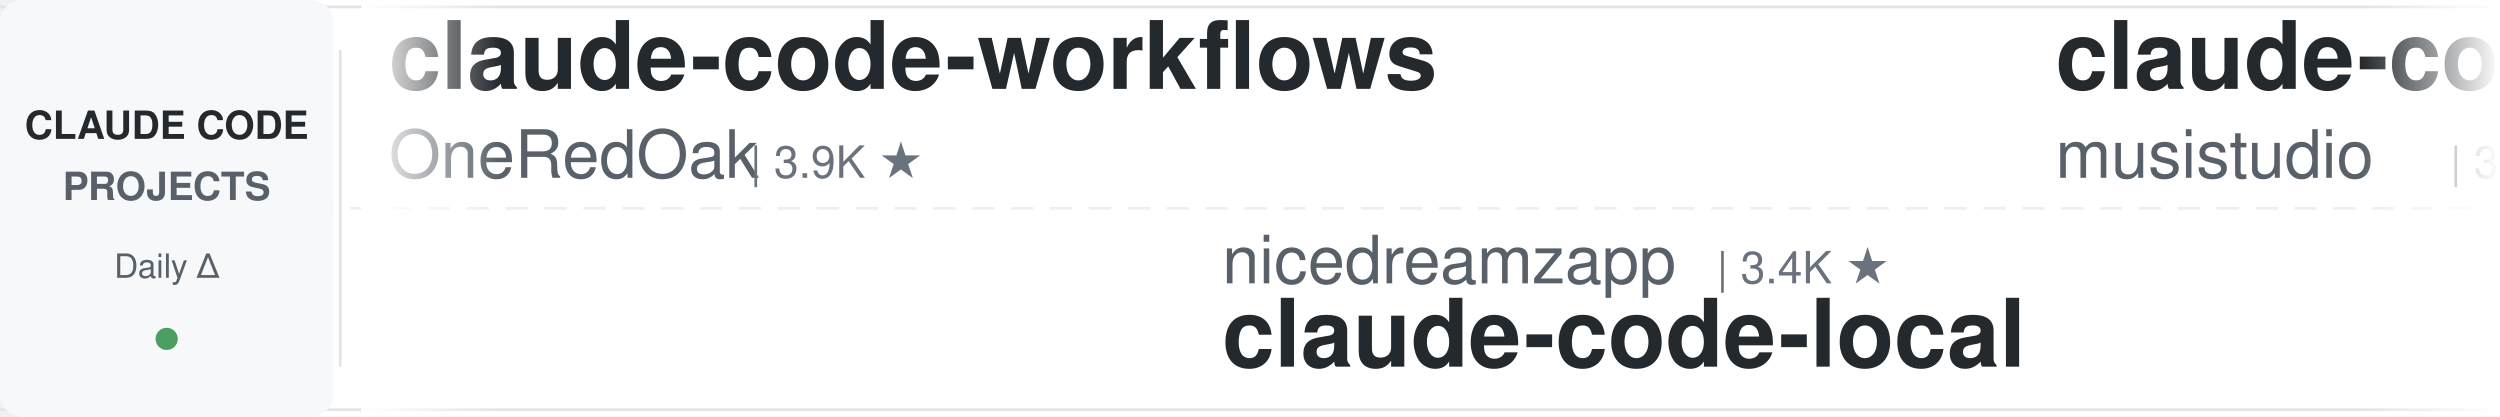
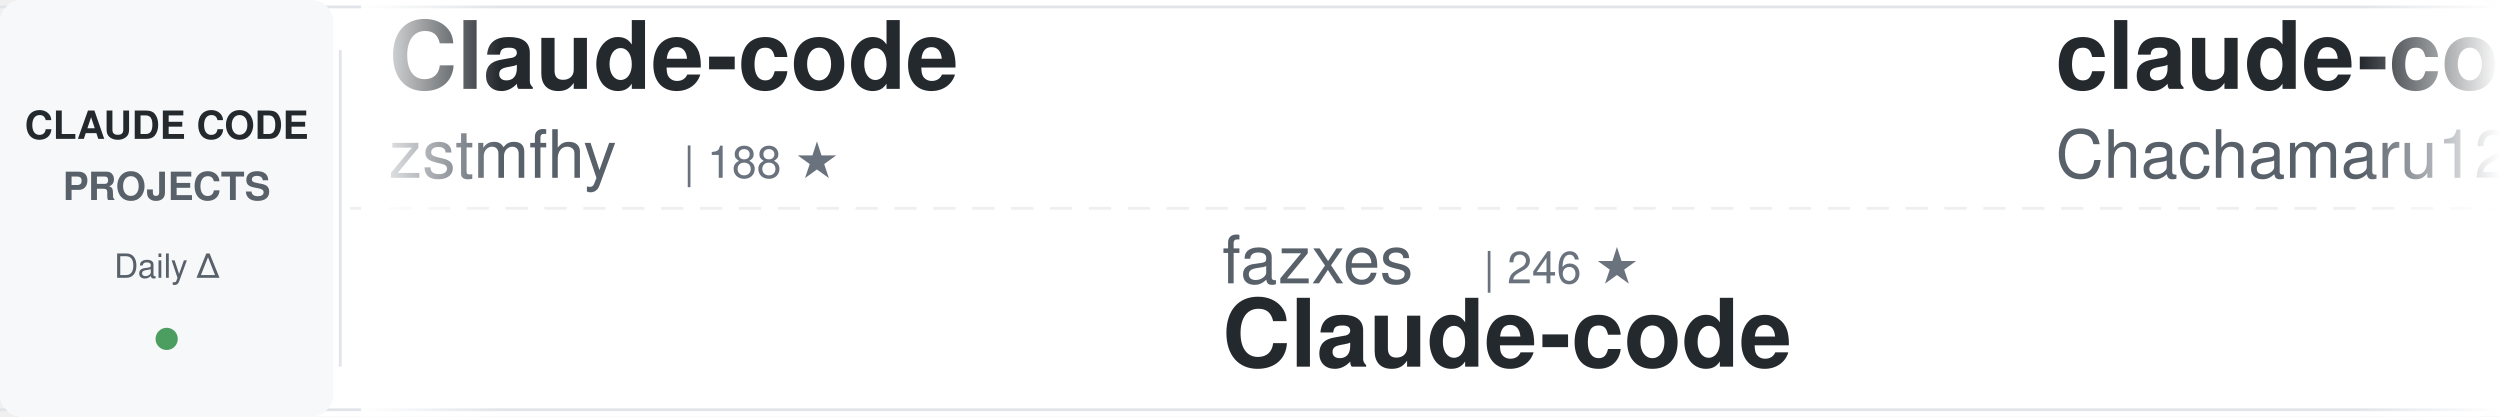
<svg xmlns="http://www.w3.org/2000/svg" width="900" height="150">
  <defs>
    <linearGradient id="awesomeLeftFade" x1="0%" y1="0%" x2="100%" y2="0%">
      <stop offset="0%" style="stop-color:#ffffff;stop-opacity:1" />
      <stop offset="100%" style="stop-color:#ffffff;stop-opacity:0" />
    </linearGradient>
    <linearGradient id="awesomeRightFade" x1="0%" y1="0%" x2="100%" y2="0%">
      <stop offset="0%" style="stop-color:#ffffff;stop-opacity:0" />
      <stop offset="100%" style="stop-color:#ffffff;stop-opacity:1" />
    </linearGradient>
  </defs>
  <rect width="900" height="150" fill="#ffffff" rx="8" />
  <rect x="0" y="2" width="900" height="1" fill="#e1e4e8" />
  <rect x="0" y="147" width="900" height="1" fill="#e1e4e8" />
  <line x1="0" y1="75" x2="900" y2="75" stroke="#e1e4e8" stroke-width="1" stroke-dasharray="8 6" opacity="0.6" />
  <rect x="0" y="0" width="120" height="150" fill="#f6f8fa" rx="8" />
  <text x="60" y="50" font-family="-apple-system, BlinkMacSystemFont, 'Segoe UI', Helvetica, Arial, sans-serif" font-size="14" font-weight="600" fill="#24292e" text-anchor="middle">CLAUDE CODE</text>
  <text x="60" y="72" font-family="-apple-system, BlinkMacSystemFont, 'Segoe UI', Helvetica, Arial, sans-serif" font-size="14" font-weight="600" fill="#586069" text-anchor="middle">PROJECTS</text>
  <text x="60" y="100" font-family="-apple-system, BlinkMacSystemFont, 'Segoe UI', Helvetica, Arial, sans-serif" font-size="12" font-weight="500" fill="#586069" text-anchor="middle">Daily Δ</text>
  <circle cx="60" cy="122" r="4" fill="#22863a" opacity="0.8" />
  <rect x="122" y="18" width="1" height="114" fill="#e1e4e8" />
  <clipPath id="awesomeTickerClip">
    <rect x="130" y="0" width="770" height="150" />
  </clipPath>
  <g clip-path="url(#awesomeTickerClip)">
    <g id="awesomeTickerItems">
      <animateTransform attributeName="transform" attributeType="XML" type="translate" from="0 0" to="-3000 0" dur="54s" repeatCount="indefinite" />
      <g transform="translate(0, 0)">
-         <text x="140" y="32" font-family="-apple-system, BlinkMacSystemFont, 'Segoe UI', Helvetica, Arial, sans-serif" font-size="34" font-weight="600" fill="#24292e">claude-code-workflows</text>
-         <text x="140" y="64" font-family="-apple-system, BlinkMacSystemFont, 'Segoe UI', Helvetica, Arial, sans-serif" font-size="24" font-weight="400" fill="#586069">OneRedOak</text>
-         <text x="270" y="64" font-family="-apple-system, BlinkMacSystemFont, 'Segoe UI', Helvetica, Arial, sans-serif" font-size="16" font-weight="500" fill="#6a737d">| 3.9K ★</text>
+         <text x="140" y="32" font-family="-apple-system, BlinkMacSystemFont, 'Segoe UI', Helvetica, Arial, sans-serif" font-size="34" font-weight="600" fill="#24292e">Claude-code</text>
+         <text x="140" y="64" font-family="-apple-system, BlinkMacSystemFont, 'Segoe UI', Helvetica, Arial, sans-serif" font-size="24" font-weight="400" fill="#586069">zstmfhy</text>
+         <text x="246" y="64" font-family="-apple-system, BlinkMacSystemFont, 'Segoe UI', Helvetica, Arial, sans-serif" font-size="16" font-weight="500" fill="#6a737d">| 188 ★</text>
      </g>
      <g transform="translate(300, 0)">
-         <text x="140" y="102" font-family="-apple-system, BlinkMacSystemFont, 'Segoe UI', Helvetica, Arial, sans-serif" font-size="24" font-weight="400" fill="#586069">nicedreamzapp</text>
-         <text x="318" y="102" font-family="-apple-system, BlinkMacSystemFont, 'Segoe UI', Helvetica, Arial, sans-serif" font-size="16" font-weight="500" fill="#6a737d">| 3.4K ★</text>
-         <text x="140" y="132" font-family="-apple-system, BlinkMacSystemFont, 'Segoe UI', Helvetica, Arial, sans-serif" font-size="34" font-weight="600" fill="#24292e">claude-code-local</text>
+         <text x="140" y="102" font-family="-apple-system, BlinkMacSystemFont, 'Segoe UI', Helvetica, Arial, sans-serif" font-size="24" font-weight="400" fill="#586069">fazxes</text>
+         <text x="234" y="102" font-family="-apple-system, BlinkMacSystemFont, 'Segoe UI', Helvetica, Arial, sans-serif" font-size="16" font-weight="500" fill="#6a737d">| 246 ★</text>
+         <text x="140" y="132" font-family="-apple-system, BlinkMacSystemFont, 'Segoe UI', Helvetica, Arial, sans-serif" font-size="34" font-weight="600" fill="#24292e">Claude-code</text>
      </g>
      <g transform="translate(600, 0)">
-         <text x="140" y="32" font-family="-apple-system, BlinkMacSystemFont, 'Segoe UI', Helvetica, Arial, sans-serif" font-size="34" font-weight="600" fill="#24292e">claude-code-router</text>
-         <text x="140" y="64" font-family="-apple-system, BlinkMacSystemFont, 'Segoe UI', Helvetica, Arial, sans-serif" font-size="24" font-weight="400" fill="#586069">musistudio</text>
-         <text x="282" y="64" font-family="-apple-system, BlinkMacSystemFont, 'Segoe UI', Helvetica, Arial, sans-serif" font-size="16" font-weight="500" fill="#6a737d">| 37.9K ★</text>
-         <text x="368" y="64" font-family="-apple-system, BlinkMacSystemFont, 'Segoe UI', Helvetica, Arial, sans-serif" font-size="16" font-weight="500" fill="#22863a"> +2</text>
+         <text x="140" y="32" font-family="-apple-system, BlinkMacSystemFont, 'Segoe UI', Helvetica, Arial, sans-serif" font-size="34" font-weight="600" fill="#24292e">claude-code-harness</text>
+         <text x="140" y="64" font-family="-apple-system, BlinkMacSystemFont, 'Segoe UI', Helvetica, Arial, sans-serif" font-size="24" font-weight="400" fill="#586069">Chachamaru127</text>
+         <text x="318" y="64" font-family="-apple-system, BlinkMacSystemFont, 'Segoe UI', Helvetica, Arial, sans-serif" font-size="16" font-weight="500" fill="#6a737d">| 3.2K ★</text>
      </g>
      <g transform="translate(900, 0)">
-         <text x="140" y="102" font-family="-apple-system, BlinkMacSystemFont, 'Segoe UI', Helvetica, Arial, sans-serif" font-size="24" font-weight="400" fill="#586069">lorryjovens-hub</text>
-         <text x="342" y="102" font-family="-apple-system, BlinkMacSystemFont, 'Segoe UI', Helvetica, Arial, sans-serif" font-size="16" font-weight="500" fill="#6a737d">| 1.7K ★</text>
-         <text x="140" y="132" font-family="-apple-system, BlinkMacSystemFont, 'Segoe UI', Helvetica, Arial, sans-serif" font-size="34" font-weight="600" fill="#24292e">claude-code-rust</text>
+         <text x="140" y="102" font-family="-apple-system, BlinkMacSystemFont, 'Segoe UI', Helvetica, Arial, sans-serif" font-size="24" font-weight="400" fill="#586069">pengchengneo</text>
+         <text x="306" y="102" font-family="-apple-system, BlinkMacSystemFont, 'Segoe UI', Helvetica, Arial, sans-serif" font-size="16" font-weight="500" fill="#6a737d">| 1.8K ★</text>
+         <text x="140" y="132" font-family="-apple-system, BlinkMacSystemFont, 'Segoe UI', Helvetica, Arial, sans-serif" font-size="34" font-weight="600" fill="#24292e">Claude-Code</text>
      </g>
      <g transform="translate(1200, 0)">
-         <text x="140" y="32" font-family="-apple-system, BlinkMacSystemFont, 'Segoe UI', Helvetica, Arial, sans-serif" font-size="34" font-weight="600" fill="#24292e">system_prompts_leaks</text>
-         <text x="140" y="64" font-family="-apple-system, BlinkMacSystemFont, 'Segoe UI', Helvetica, Arial, sans-serif" font-size="24" font-weight="400" fill="#586069">asgeirtj</text>
-         <text x="258" y="64" font-family="-apple-system, BlinkMacSystemFont, 'Segoe UI', Helvetica, Arial, sans-serif" font-size="16" font-weight="500" fill="#6a737d">| 70.5K ★</text>
-         <text x="344" y="64" font-family="-apple-system, BlinkMacSystemFont, 'Segoe UI', Helvetica, Arial, sans-serif" font-size="16" font-weight="500" fill="#22863a"> +9</text>
+         <text x="140" y="32" font-family="-apple-system, BlinkMacSystemFont, 'Segoe UI', Helvetica, Arial, sans-serif" font-size="34" font-weight="600" fill="#24292e">claude-code-engineering</text>
+         <text x="140" y="64" font-family="-apple-system, BlinkMacSystemFont, 'Segoe UI', Helvetica, Arial, sans-serif" font-size="24" font-weight="400" fill="#586069">huangjia2019</text>
+         <text x="306" y="64" font-family="-apple-system, BlinkMacSystemFont, 'Segoe UI', Helvetica, Arial, sans-serif" font-size="16" font-weight="500" fill="#6a737d">| 1.1K ★</text>
      </g>
      <g transform="translate(1500, 0)">
-         <text x="140" y="102" font-family="-apple-system, BlinkMacSystemFont, 'Segoe UI', Helvetica, Arial, sans-serif" font-size="24" font-weight="400" fill="#586069">daymade</text>
-         <text x="246" y="102" font-family="-apple-system, BlinkMacSystemFont, 'Segoe UI', Helvetica, Arial, sans-serif" font-size="16" font-weight="500" fill="#6a737d">| 1.5K ★</text>
-         <text x="140" y="132" font-family="-apple-system, BlinkMacSystemFont, 'Segoe UI', Helvetica, Arial, sans-serif" font-size="34" font-weight="600" fill="#24292e">claude-code-skills</text>
+         <text x="140" y="102" font-family="-apple-system, BlinkMacSystemFont, 'Segoe UI', Helvetica, Arial, sans-serif" font-size="24" font-weight="400" fill="#586069">FlorianBruniaux</text>
+         <text x="342" y="102" font-family="-apple-system, BlinkMacSystemFont, 'Segoe UI', Helvetica, Arial, sans-serif" font-size="16" font-weight="500" fill="#6a737d">| 6.3K ★</text>
+         <text x="419" y="102" font-family="-apple-system, BlinkMacSystemFont, 'Segoe UI', Helvetica, Arial, sans-serif" font-size="16" font-weight="500" fill="#cb2431"> -1</text>
+         <text x="140" y="132" font-family="-apple-system, BlinkMacSystemFont, 'Segoe UI', Helvetica, Arial, sans-serif" font-size="34" font-weight="600" fill="#24292e">claude-code-ultimate-gui...</text>
      </g>
      <g transform="translate(1800, 0)">
-         <text x="140" y="32" font-family="-apple-system, BlinkMacSystemFont, 'Segoe UI', Helvetica, Arial, sans-serif" font-size="34" font-weight="600" fill="#24292e">how-claude-code-works</text>
-         <text x="140" y="64" font-family="-apple-system, BlinkMacSystemFont, 'Segoe UI', Helvetica, Arial, sans-serif" font-size="24" font-weight="400" fill="#586069">Windy3f3f3f3f</text>
-         <text x="318" y="64" font-family="-apple-system, BlinkMacSystemFont, 'Segoe UI', Helvetica, Arial, sans-serif" font-size="16" font-weight="500" fill="#6a737d">| 3.8K ★</text>
+         <text x="140" y="32" font-family="-apple-system, BlinkMacSystemFont, 'Segoe UI', Helvetica, Arial, sans-serif" font-size="34" font-weight="600" fill="#24292e">claude-code-tips</text>
+         <text x="140" y="64" font-family="-apple-system, BlinkMacSystemFont, 'Segoe UI', Helvetica, Arial, sans-serif" font-size="24" font-weight="400" fill="#586069">ykdojo</text>
+         <text x="234" y="64" font-family="-apple-system, BlinkMacSystemFont, 'Segoe UI', Helvetica, Arial, sans-serif" font-size="16" font-weight="500" fill="#6a737d">| 10.3K ★</text>
      </g>
      <g transform="translate(2100, 0)">
-         <text x="140" y="102" font-family="-apple-system, BlinkMacSystemFont, 'Segoe UI', Helvetica, Arial, sans-serif" font-size="24" font-weight="400" fill="#586069">777genius</text>
-         <text x="270" y="102" font-family="-apple-system, BlinkMacSystemFont, 'Segoe UI', Helvetica, Arial, sans-serif" font-size="16" font-weight="500" fill="#6a737d">| 937 ★</text>
-         <text x="140" y="132" font-family="-apple-system, BlinkMacSystemFont, 'Segoe UI', Helvetica, Arial, sans-serif" font-size="34" font-weight="600" fill="#24292e">claude-code-source-code</text>
+         <text x="140" y="102" font-family="-apple-system, BlinkMacSystemFont, 'Segoe UI', Helvetica, Arial, sans-serif" font-size="24" font-weight="400" fill="#586069">Piebald-AI</text>
+         <text x="282" y="102" font-family="-apple-system, BlinkMacSystemFont, 'Segoe UI', Helvetica, Arial, sans-serif" font-size="16" font-weight="500" fill="#6a737d">| 13.1K ★</text>
+         <text x="140" y="132" font-family="-apple-system, BlinkMacSystemFont, 'Segoe UI', Helvetica, Arial, sans-serif" font-size="34" font-weight="600" fill="#24292e">claude-code-system-promp...</text>
      </g>
      <g transform="translate(2400, 0)">
-         <text x="140" y="32" font-family="-apple-system, BlinkMacSystemFont, 'Segoe UI', Helvetica, Arial, sans-serif" font-size="34" font-weight="600" fill="#24292e">claude-code-system-promp...</text>
-         <text x="140" y="64" font-family="-apple-system, BlinkMacSystemFont, 'Segoe UI', Helvetica, Arial, sans-serif" font-size="24" font-weight="400" fill="#586069">Piebald-AI</text>
-         <text x="282" y="64" font-family="-apple-system, BlinkMacSystemFont, 'Segoe UI', Helvetica, Arial, sans-serif" font-size="16" font-weight="500" fill="#6a737d">| 13.1K ★</text>
-         <text x="368" y="64" font-family="-apple-system, BlinkMacSystemFont, 'Segoe UI', Helvetica, Arial, sans-serif" font-size="16" font-weight="500" fill="#22863a"> +2</text>
+         <text x="140" y="32" font-family="-apple-system, BlinkMacSystemFont, 'Segoe UI', Helvetica, Arial, sans-serif" font-size="34" font-weight="600" fill="#24292e">Dive-into-Claude-Code</text>
+         <text x="140" y="64" font-family="-apple-system, BlinkMacSystemFont, 'Segoe UI', Helvetica, Arial, sans-serif" font-size="24" font-weight="400" fill="#586069">VILA-Lab</text>
+         <text x="258" y="64" font-family="-apple-system, BlinkMacSystemFont, 'Segoe UI', Helvetica, Arial, sans-serif" font-size="16" font-weight="500" fill="#6a737d">| 2.2K ★</text>
      </g>
      <g transform="translate(2700, 0)">
-         <text x="140" y="102" font-family="-apple-system, BlinkMacSystemFont, 'Segoe UI', Helvetica, Arial, sans-serif" font-size="24" font-weight="400" fill="#586069">VILA-Lab</text>
-         <text x="258" y="102" font-family="-apple-system, BlinkMacSystemFont, 'Segoe UI', Helvetica, Arial, sans-serif" font-size="16" font-weight="500" fill="#6a737d">| 2.2K ★</text>
-         <text x="335" y="102" font-family="-apple-system, BlinkMacSystemFont, 'Segoe UI', Helvetica, Arial, sans-serif" font-size="16" font-weight="500" fill="#cb2431"> -1</text>
-         <text x="140" y="132" font-family="-apple-system, BlinkMacSystemFont, 'Segoe UI', Helvetica, Arial, sans-serif" font-size="34" font-weight="600" fill="#24292e">Dive-into-Claude-Code</text>
+         <text x="140" y="102" font-family="-apple-system, BlinkMacSystemFont, 'Segoe UI', Helvetica, Arial, sans-serif" font-size="24" font-weight="400" fill="#586069">JrCx7scC</text>
+         <text x="258" y="102" font-family="-apple-system, BlinkMacSystemFont, 'Segoe UI', Helvetica, Arial, sans-serif" font-size="16" font-weight="500" fill="#6a737d">| 375 ★</text>
+         <text x="140" y="132" font-family="-apple-system, BlinkMacSystemFont, 'Segoe UI', Helvetica, Arial, sans-serif" font-size="34" font-weight="600" fill="#24292e">claude-code-source</text>
      </g>
      <g transform="translate(3000, 0)">
-         <text x="140" y="32" font-family="-apple-system, BlinkMacSystemFont, 'Segoe UI', Helvetica, Arial, sans-serif" font-size="34" font-weight="600" fill="#24292e">claude-code-workflows</text>
-         <text x="140" y="64" font-family="-apple-system, BlinkMacSystemFont, 'Segoe UI', Helvetica, Arial, sans-serif" font-size="24" font-weight="400" fill="#586069">OneRedOak</text>
-         <text x="270" y="64" font-family="-apple-system, BlinkMacSystemFont, 'Segoe UI', Helvetica, Arial, sans-serif" font-size="16" font-weight="500" fill="#6a737d">| 3.9K ★</text>
+         <text x="140" y="32" font-family="-apple-system, BlinkMacSystemFont, 'Segoe UI', Helvetica, Arial, sans-serif" font-size="34" font-weight="600" fill="#24292e">Claude-code</text>
+         <text x="140" y="64" font-family="-apple-system, BlinkMacSystemFont, 'Segoe UI', Helvetica, Arial, sans-serif" font-size="24" font-weight="400" fill="#586069">zstmfhy</text>
+         <text x="246" y="64" font-family="-apple-system, BlinkMacSystemFont, 'Segoe UI', Helvetica, Arial, sans-serif" font-size="16" font-weight="500" fill="#6a737d">| 188 ★</text>
      </g>
      <g transform="translate(3300, 0)">
-         <text x="140" y="102" font-family="-apple-system, BlinkMacSystemFont, 'Segoe UI', Helvetica, Arial, sans-serif" font-size="24" font-weight="400" fill="#586069">nicedreamzapp</text>
-         <text x="318" y="102" font-family="-apple-system, BlinkMacSystemFont, 'Segoe UI', Helvetica, Arial, sans-serif" font-size="16" font-weight="500" fill="#6a737d">| 3.4K ★</text>
-         <text x="140" y="132" font-family="-apple-system, BlinkMacSystemFont, 'Segoe UI', Helvetica, Arial, sans-serif" font-size="34" font-weight="600" fill="#24292e">claude-code-local</text>
+         <text x="140" y="102" font-family="-apple-system, BlinkMacSystemFont, 'Segoe UI', Helvetica, Arial, sans-serif" font-size="24" font-weight="400" fill="#586069">fazxes</text>
+         <text x="234" y="102" font-family="-apple-system, BlinkMacSystemFont, 'Segoe UI', Helvetica, Arial, sans-serif" font-size="16" font-weight="500" fill="#6a737d">| 246 ★</text>
+         <text x="140" y="132" font-family="-apple-system, BlinkMacSystemFont, 'Segoe UI', Helvetica, Arial, sans-serif" font-size="34" font-weight="600" fill="#24292e">Claude-code</text>
      </g>
      <g transform="translate(3600, 0)">
-         <text x="140" y="32" font-family="-apple-system, BlinkMacSystemFont, 'Segoe UI', Helvetica, Arial, sans-serif" font-size="34" font-weight="600" fill="#24292e">claude-code-router</text>
-         <text x="140" y="64" font-family="-apple-system, BlinkMacSystemFont, 'Segoe UI', Helvetica, Arial, sans-serif" font-size="24" font-weight="400" fill="#586069">musistudio</text>
-         <text x="282" y="64" font-family="-apple-system, BlinkMacSystemFont, 'Segoe UI', Helvetica, Arial, sans-serif" font-size="16" font-weight="500" fill="#6a737d">| 37.9K ★</text>
-         <text x="368" y="64" font-family="-apple-system, BlinkMacSystemFont, 'Segoe UI', Helvetica, Arial, sans-serif" font-size="16" font-weight="500" fill="#22863a"> +2</text>
+         <text x="140" y="32" font-family="-apple-system, BlinkMacSystemFont, 'Segoe UI', Helvetica, Arial, sans-serif" font-size="34" font-weight="600" fill="#24292e">claude-code-harness</text>
+         <text x="140" y="64" font-family="-apple-system, BlinkMacSystemFont, 'Segoe UI', Helvetica, Arial, sans-serif" font-size="24" font-weight="400" fill="#586069">Chachamaru127</text>
+         <text x="318" y="64" font-family="-apple-system, BlinkMacSystemFont, 'Segoe UI', Helvetica, Arial, sans-serif" font-size="16" font-weight="500" fill="#6a737d">| 3.2K ★</text>
      </g>
      <g transform="translate(3900, 0)">
-         <text x="140" y="102" font-family="-apple-system, BlinkMacSystemFont, 'Segoe UI', Helvetica, Arial, sans-serif" font-size="24" font-weight="400" fill="#586069">lorryjovens-hub</text>
-         <text x="342" y="102" font-family="-apple-system, BlinkMacSystemFont, 'Segoe UI', Helvetica, Arial, sans-serif" font-size="16" font-weight="500" fill="#6a737d">| 1.7K ★</text>
-         <text x="140" y="132" font-family="-apple-system, BlinkMacSystemFont, 'Segoe UI', Helvetica, Arial, sans-serif" font-size="34" font-weight="600" fill="#24292e">claude-code-rust</text>
+         <text x="140" y="102" font-family="-apple-system, BlinkMacSystemFont, 'Segoe UI', Helvetica, Arial, sans-serif" font-size="24" font-weight="400" fill="#586069">pengchengneo</text>
+         <text x="306" y="102" font-family="-apple-system, BlinkMacSystemFont, 'Segoe UI', Helvetica, Arial, sans-serif" font-size="16" font-weight="500" fill="#6a737d">| 1.8K ★</text>
+         <text x="140" y="132" font-family="-apple-system, BlinkMacSystemFont, 'Segoe UI', Helvetica, Arial, sans-serif" font-size="34" font-weight="600" fill="#24292e">Claude-Code</text>
      </g>
    </g>
  </g>
  <rect x="130" y="0" width="50" height="150" fill="url(#awesomeLeftFade)" />
  <rect x="850" y="0" width="50" height="150" fill="url(#awesomeRightFade)" />
</svg>
